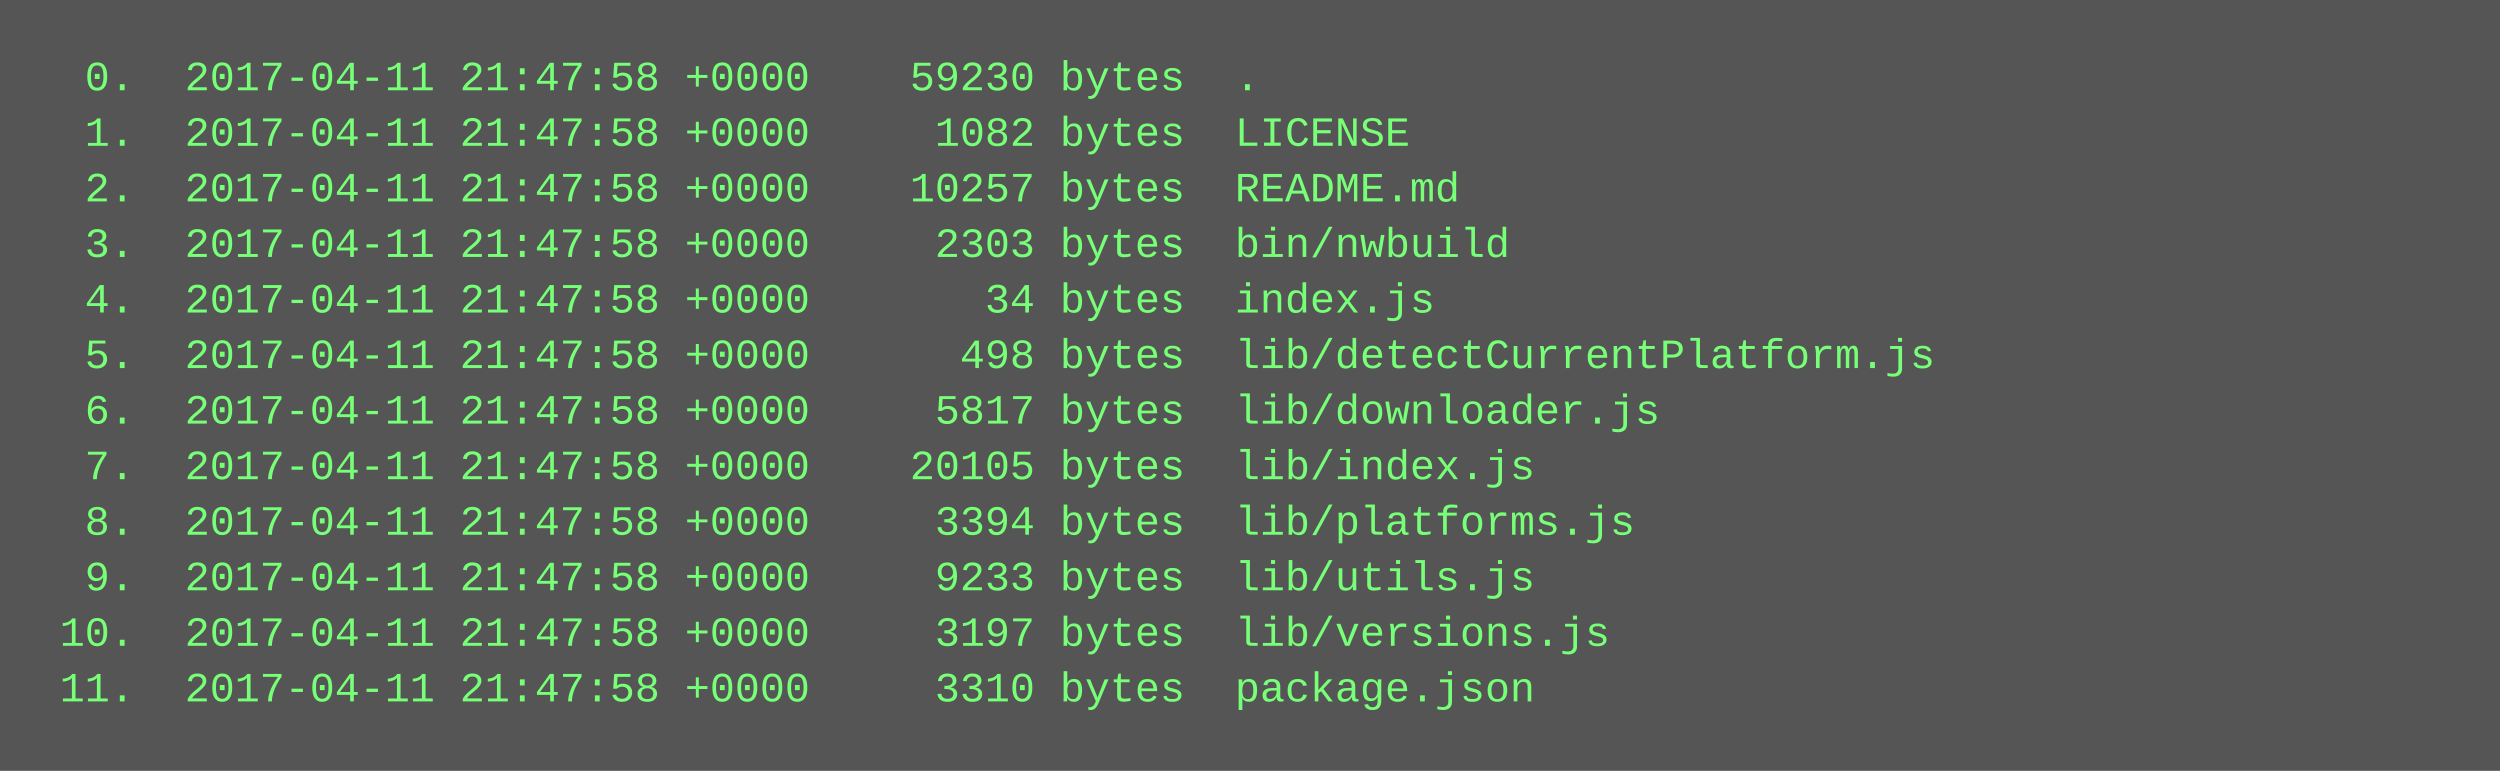
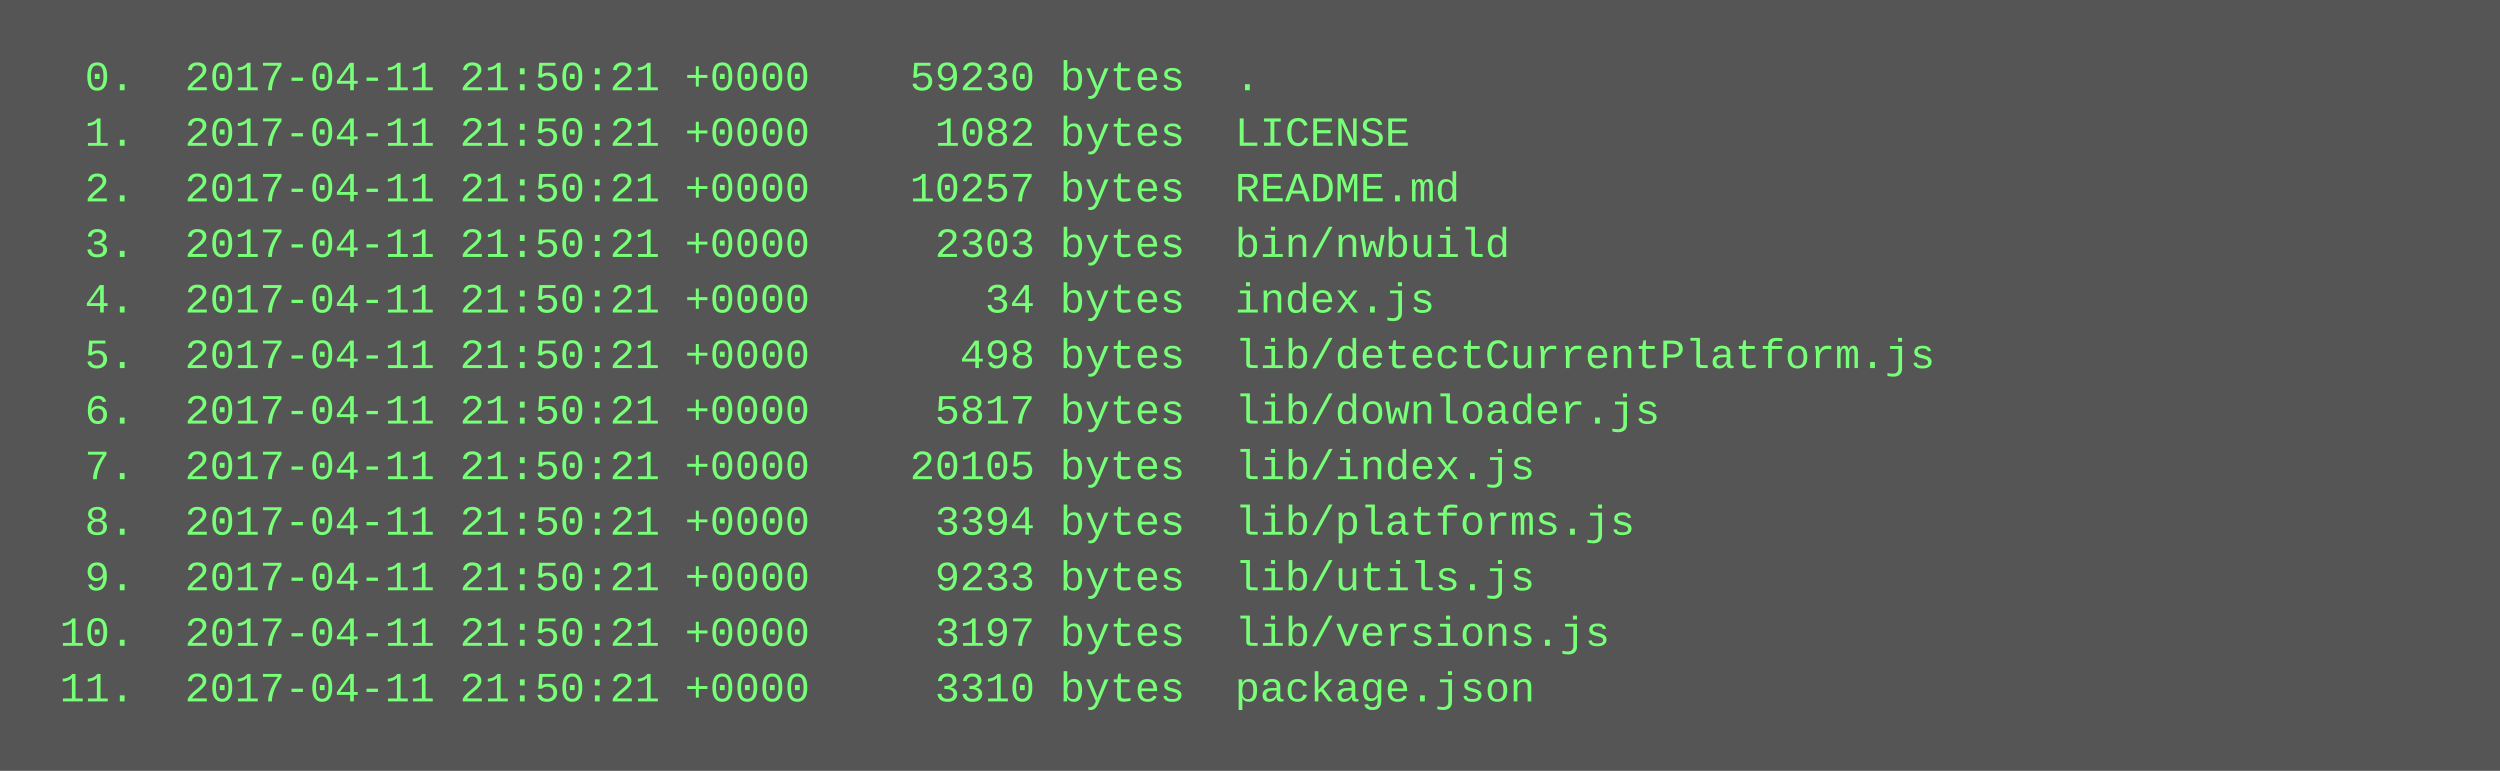
<svg xmlns="http://www.w3.org/2000/svg" height="222" width="720">
  <rect height="222" fill="#555" width="720" />
  <text fill="#7f7" font-family="Courier New" font-size="12" xml:space="preserve">
-     <tspan x="10" y="26">  0.  2017-04-11 21:47:58 +0000    59230 bytes  .</tspan>
-     <tspan x="10" y="42">  1.  2017-04-11 21:47:58 +0000     1082 bytes  LICENSE</tspan>
-     <tspan x="10" y="58">  2.  2017-04-11 21:47:58 +0000    10257 bytes  README.md</tspan>
-     <tspan x="10" y="74">  3.  2017-04-11 21:47:58 +0000     2303 bytes  bin/nwbuild</tspan>
-     <tspan x="10" y="90">  4.  2017-04-11 21:47:58 +0000       34 bytes  index.js</tspan>
-     <tspan x="10" y="106">  5.  2017-04-11 21:47:58 +0000      498 bytes  lib/detectCurrentPlatform.js</tspan>
-     <tspan x="10" y="122">  6.  2017-04-11 21:47:58 +0000     5817 bytes  lib/downloader.js</tspan>
-     <tspan x="10" y="138">  7.  2017-04-11 21:47:58 +0000    20105 bytes  lib/index.js</tspan>
-     <tspan x="10" y="154">  8.  2017-04-11 21:47:58 +0000     3394 bytes  lib/platforms.js</tspan>
-     <tspan x="10" y="170">  9.  2017-04-11 21:47:58 +0000     9233 bytes  lib/utils.js</tspan>
-     <tspan x="10" y="186"> 10.  2017-04-11 21:47:58 +0000     3197 bytes  lib/versions.js</tspan>
-     <tspan x="10" y="202"> 11.  2017-04-11 21:47:58 +0000     3310 bytes  package.json</tspan>
+     <tspan x="10" y="26">  0.  2017-04-11 21:50:21 +0000    59230 bytes  .</tspan>
+     <tspan x="10" y="42">  1.  2017-04-11 21:50:21 +0000     1082 bytes  LICENSE</tspan>
+     <tspan x="10" y="58">  2.  2017-04-11 21:50:21 +0000    10257 bytes  README.md</tspan>
+     <tspan x="10" y="74">  3.  2017-04-11 21:50:21 +0000     2303 bytes  bin/nwbuild</tspan>
+     <tspan x="10" y="90">  4.  2017-04-11 21:50:21 +0000       34 bytes  index.js</tspan>
+     <tspan x="10" y="106">  5.  2017-04-11 21:50:21 +0000      498 bytes  lib/detectCurrentPlatform.js</tspan>
+     <tspan x="10" y="122">  6.  2017-04-11 21:50:21 +0000     5817 bytes  lib/downloader.js</tspan>
+     <tspan x="10" y="138">  7.  2017-04-11 21:50:21 +0000    20105 bytes  lib/index.js</tspan>
+     <tspan x="10" y="154">  8.  2017-04-11 21:50:21 +0000     3394 bytes  lib/platforms.js</tspan>
+     <tspan x="10" y="170">  9.  2017-04-11 21:50:21 +0000     9233 bytes  lib/utils.js</tspan>
+     <tspan x="10" y="186"> 10.  2017-04-11 21:50:21 +0000     3197 bytes  lib/versions.js</tspan>
+     <tspan x="10" y="202"> 11.  2017-04-11 21:50:21 +0000     3310 bytes  package.json</tspan>
  </text>
</svg>
